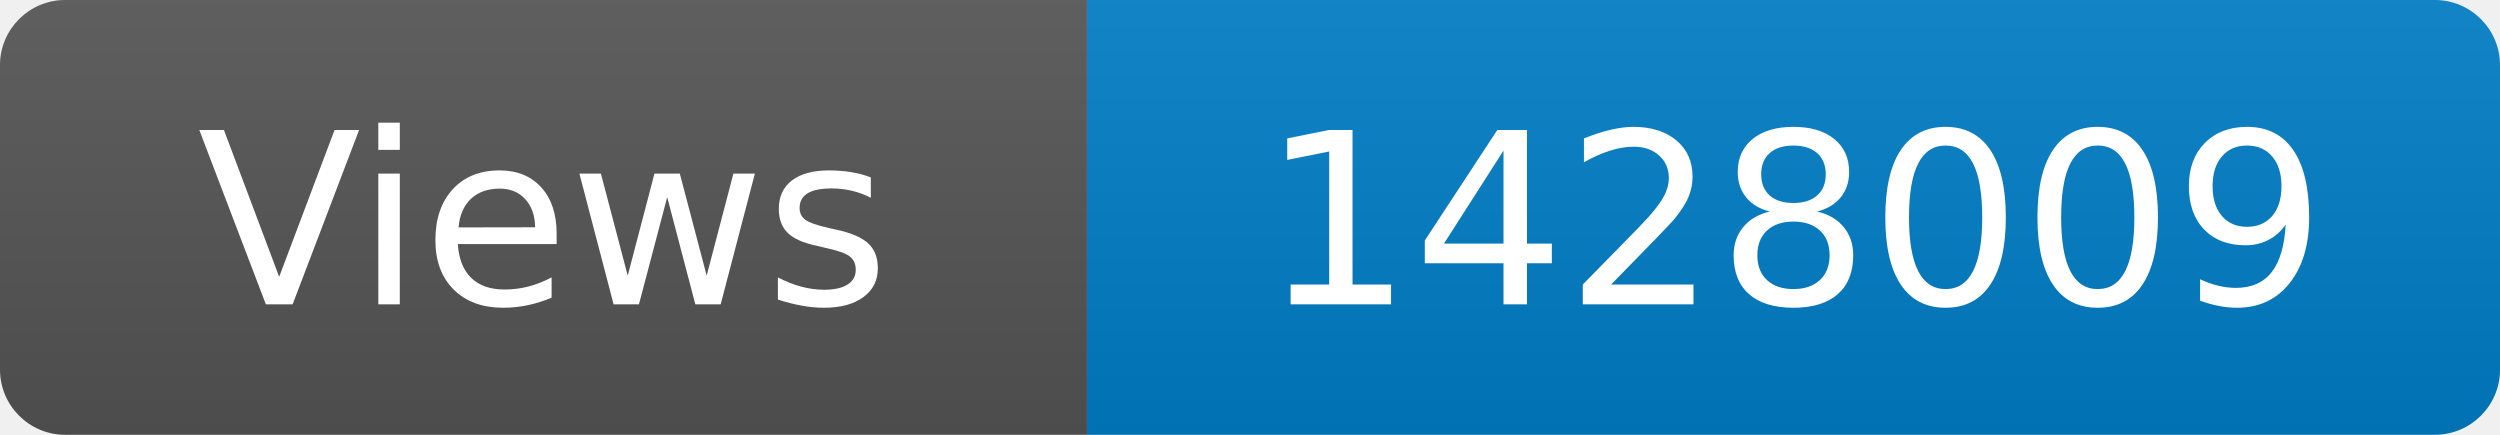
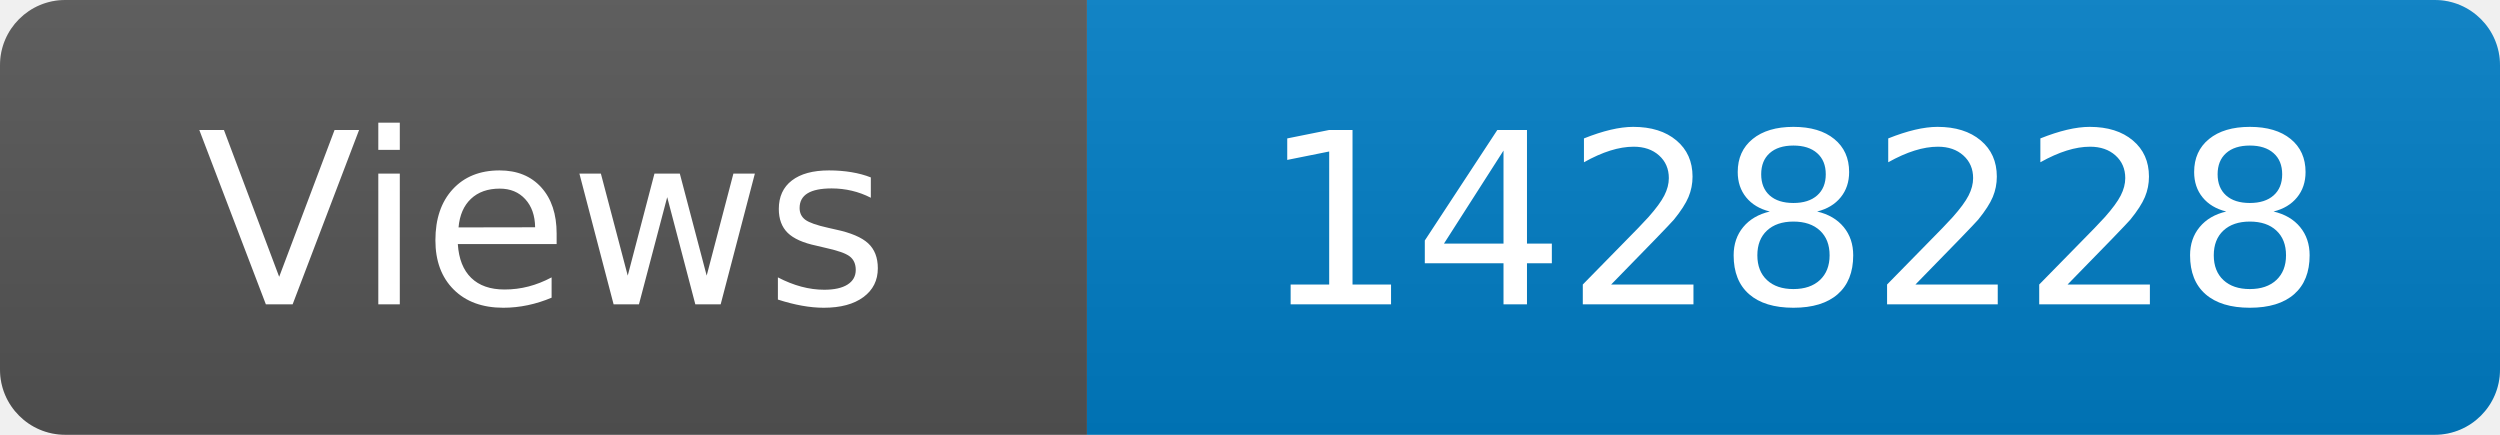
<svg xmlns="http://www.w3.org/2000/svg" width="115" height="20" role="img" aria-label="Maintained?: yes">
  <linearGradient id="s" x2="0" y2="100%">
    <stop offset="0" stop-color="#bbb" stop-opacity=".1" />
    <stop offset="1" stop-opacity=".1" />
  </linearGradient>
  <clipPath id="r">
    <rect width="115" height="20" rx="3" fill="#fff" />
  </clipPath>
  <g clip-path="url(#r)">
    <rect width="50" height="20" fill="#555" />
    <rect x="50" width="160" height="20" fill="#007ec6" />
    <rect width="115" height="20" fill="url(#s)" />
  </g>
  <g fill="#fff" text-anchor="middle" font-family="Verdana,Geneva,DejaVu Sans,sans-serif" font-size="110">
    <text x="250" y="140" transform="scale(.1)" fill="#fff">Views</text>
-     <text x="825" y="140" transform="scale(.1)" fill="#fff">1428009</text>
+     <text x="825" y="140" transform="scale(.1)" fill="#fff">1428228</text>
  </g>
</svg>
